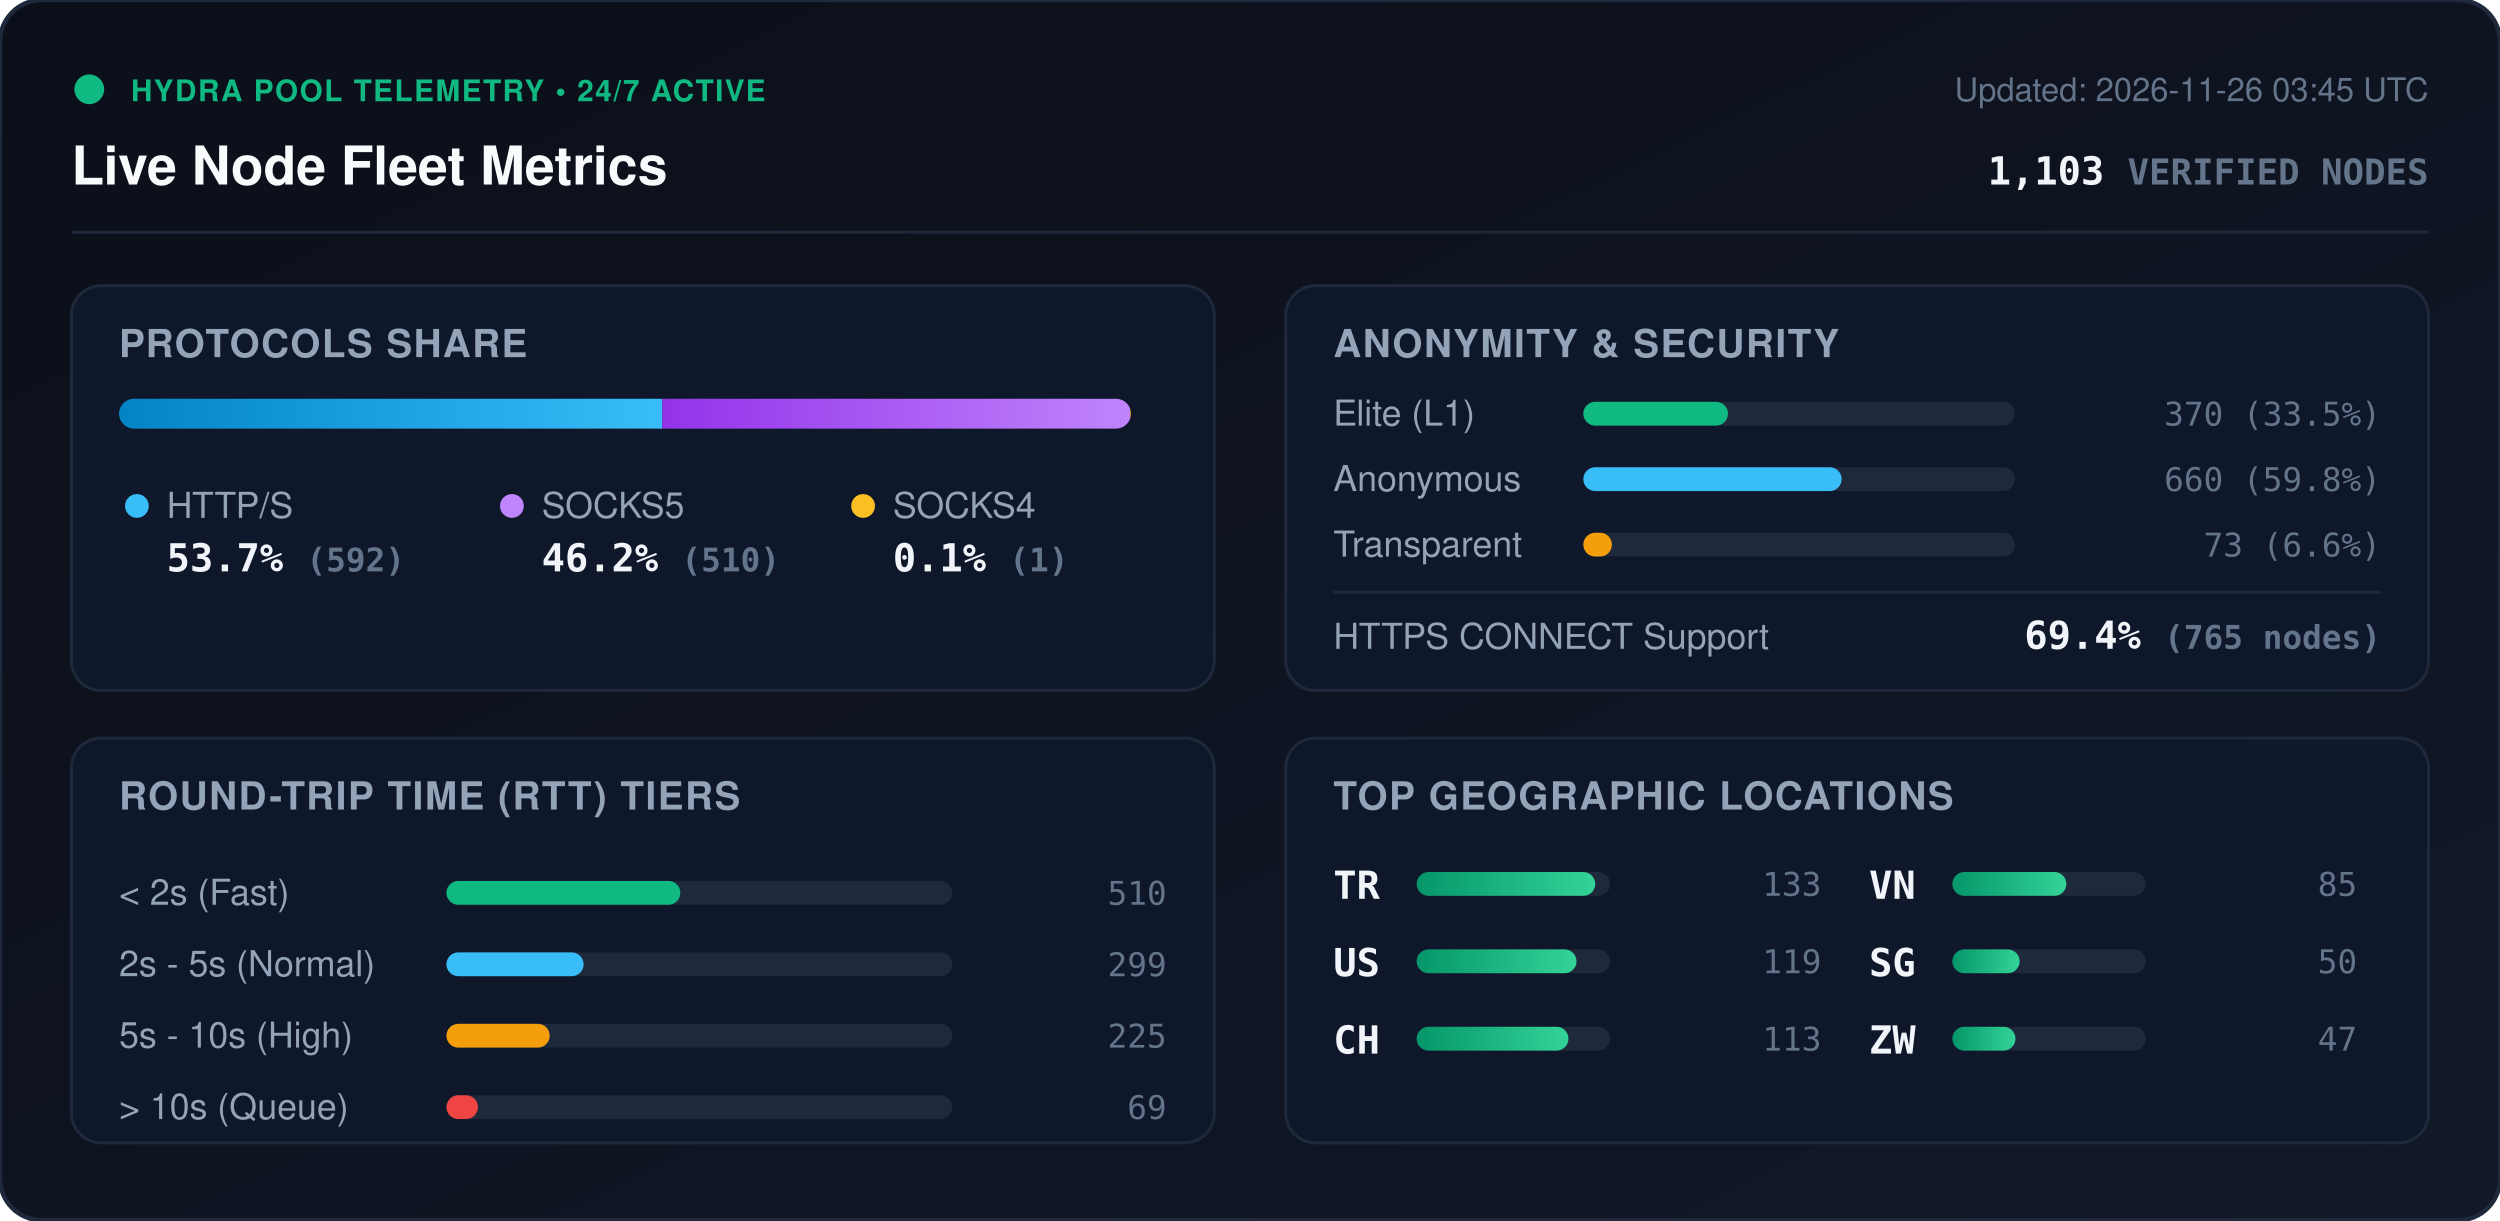
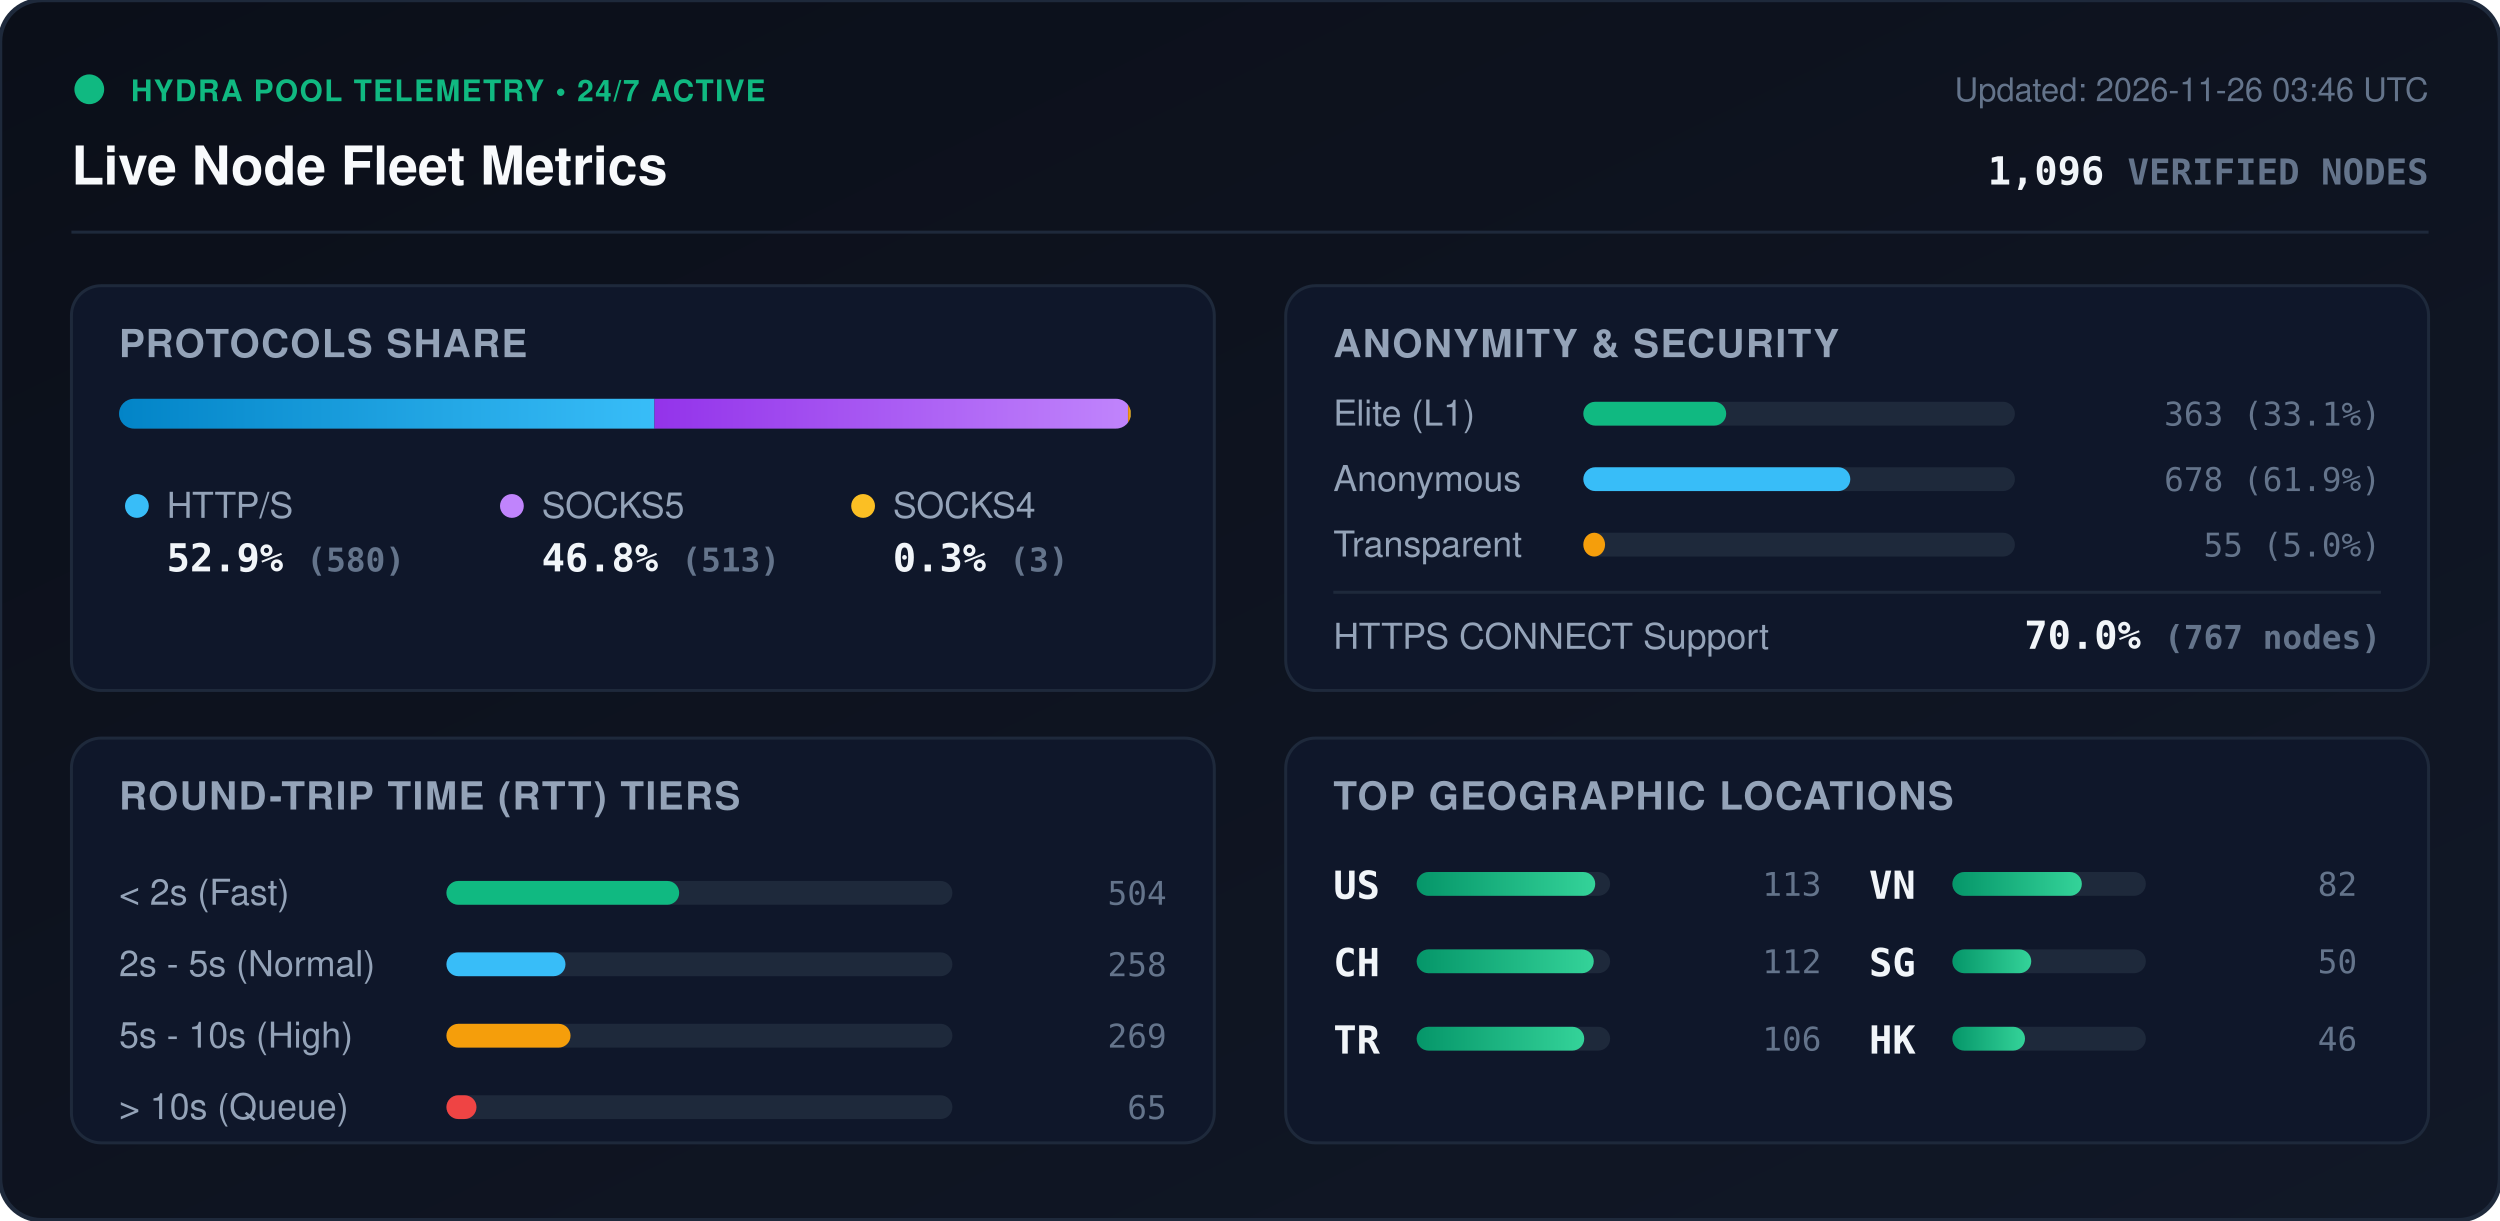
<svg xmlns="http://www.w3.org/2000/svg" viewBox="0 0 840 410" width="840" height="410" style="max-width: 100%; height: auto;">
  <defs>
    <linearGradient id="bg" x1="0%" y1="0%" x2="100%" y2="100%">
      <stop offset="0%" stop-color="#0b0f19" />
      <stop offset="100%" stop-color="#111827" />
    </linearGradient>
    <linearGradient id="bar-http" x1="0%" y1="0%" x2="100%" y2="0%">
      <stop offset="0%" stop-color="#0284c7" />
      <stop offset="100%" stop-color="#38bdf8" />
    </linearGradient>
    <linearGradient id="bar-socks5" x1="0%" y1="0%" x2="100%" y2="0%">
      <stop offset="0%" stop-color="#9333ea" />
      <stop offset="100%" stop-color="#c084fc" />
    </linearGradient>
    <linearGradient id="bar-socks4" x1="0%" y1="0%" x2="100%" y2="0%">
      <stop offset="0%" stop-color="#d97706" />
      <stop offset="100%" stop-color="#fbbf24" />
    </linearGradient>
    <linearGradient id="bar-green" x1="0%" y1="0%" x2="100%" y2="0%">
      <stop offset="0%" stop-color="#059669" />
      <stop offset="100%" stop-color="#34d399" />
    </linearGradient>
    <clipPath id="prog-track-clip">
      <rect width="340.0" height="10" rx="5" />
    </clipPath>
    <style>
      .title { font: 700 18px -apple-system, BlinkMacSystemFont, 'Segoe UI', Helvetica, Arial, sans-serif; fill: #f8fafc; }
      .sub { font: 500 11px -apple-system, BlinkMacSystemFont, 'Segoe UI', Helvetica, Arial, sans-serif; fill: #64748b; }
      .section-hdr { font: 600 13px -apple-system, BlinkMacSystemFont, 'Segoe UI', Helvetica, Arial, sans-serif; fill: #94a3b8; letter-spacing: 0.5px; }
      .metric-val { font: 700 13px -apple-system, BlinkMacSystemFont, 'Segoe UI', Helvetica, Arial, sans-serif; fill: #f1f5f9; }
      .metric-lbl { font: 500 12px -apple-system, BlinkMacSystemFont, 'Segoe UI', Helvetica, Arial, sans-serif; fill: #94a3b8; }
      .badge-txt { font: 700 10px -apple-system, BlinkMacSystemFont, 'Segoe UI', Helvetica, Arial, sans-serif; fill: #10b981; letter-spacing: 0.5px; }
      .mono { font-family: ui-monospace, SFMono-Regular, Menlo, Monaco, Consolas, monospace; }
      .pulse { animation: beacon 2s infinite ease-in-out; }
      @keyframes beacon { 0%, 100% { opacity: 1; } 50% { opacity: 0.35; } }
    </style>
  </defs>
  <rect width="840" height="410" rx="14" fill="url(#bg)" stroke="#1e293b" stroke-width="1.5" />
  <g transform="translate(24, 24)">
    <circle cx="6" cy="6" r="5" fill="#10b981" class="pulse" />
    <text x="20" y="10" class="badge-txt">HYDRA POOL TELEMETRY • 24/7 ACTIVE</text>
    <text x="0" y="38" class="title">Live Node Fleet Metrics</text>
-     <text x="792" y="10" text-anchor="end" class="sub">Updated: 2026-11-26 03:45 UTC</text>
-     <text x="792" y="38" text-anchor="end" class="metric-val mono" fill="#38bdf8">1,103 <tspan font-size="12" fill="#64748b">VERIFIED NODES</tspan>
+     <text x="792" y="10" text-anchor="end" class="sub">Updated: 2026-11-26 03:46 UTC</text>
+     <text x="792" y="38" text-anchor="end" class="metric-val mono" fill="#38bdf8">1,096 <tspan font-size="12" fill="#64748b">VERIFIED NODES</tspan>
    </text>
  </g>
  <line x1="24" y1="78" x2="816" y2="78" stroke="#1e293b" stroke-width="1" />
  <g transform="translate(24, 96)">
    <rect width="384" height="136" rx="10" fill="#0f172a" stroke="#1e293b" />
    <text x="16" y="24" class="section-hdr">PROTOCOLS SHARE</text>
    <g transform="translate(16, 38)">
      <rect width="340.0" height="10" rx="5" fill="#1e293b" />
      <g clip-path="url(#prog-track-clip)">
-         <rect x="0" width="182.5" height="10" fill="url(#bar-http)" />
-         <rect x="182.5" width="157.2" height="10" fill="url(#bar-socks5)" />
-         <rect x="339.7" width="0.3" height="10" fill="url(#bar-socks4)" />
+         <rect x="0" width="179.9" height="10" fill="url(#bar-http)" />
+         <rect x="179.9" width="159.1" height="10" fill="url(#bar-socks5)" />
+         <rect x="339.0" width="0.9" height="10" fill="url(#bar-socks4)" />
      </g>
    </g>
    <g transform="translate(16, 68)">
      <circle cx="6" cy="6" r="4" fill="#38bdf8" />
      <text x="16" y="10" class="metric-lbl">HTTP/S</text>
-       <text x="16" y="28" class="metric-val mono">53.7% <tspan font-size="11" fill="#64748b">(592)</tspan>
+       <text x="16" y="28" class="metric-val mono">52.9% <tspan font-size="11" fill="#64748b">(580)</tspan>
      </text>
      <circle cx="132" cy="6" r="4" fill="#c084fc" />
      <text x="142" y="10" class="metric-lbl">SOCKS5</text>
-       <text x="142" y="28" class="metric-val mono">46.2% <tspan font-size="11" fill="#64748b">(510)</tspan>
+       <text x="142" y="28" class="metric-val mono">46.8% <tspan font-size="11" fill="#64748b">(513)</tspan>
      </text>
      <circle cx="250" cy="6" r="4" fill="#fbbf24" />
      <text x="260" y="10" class="metric-lbl">SOCKS4</text>
-       <text x="260" y="28" class="metric-val mono">0.1% <tspan font-size="11" fill="#64748b">(1)</tspan>
+       <text x="260" y="28" class="metric-val mono">0.3% <tspan font-size="11" fill="#64748b">(3)</tspan>
      </text>
    </g>
  </g>
  <g transform="translate(432, 96)">
    <rect width="384" height="136" rx="10" fill="#0f172a" stroke="#1e293b" />
    <text x="16" y="24" class="section-hdr">ANONYMITY &amp; SECURITY</text>
    <text x="16" y="47" class="metric-lbl">Elite (L1)</text>
    <rect x="100" y="39" width="145.0" height="8" rx="4" fill="#1e293b" />
-     <rect x="100" y="39" width="48.6" height="8" rx="4" fill="#10b981" />
-     <text x="368" y="47" text-anchor="end" class="mono sub" fill="#e2e8f0">370 (33.5%)</text>
+     <rect x="100" y="39" width="48.0" height="8" rx="4" fill="#10b981" />
+     <text x="368" y="47" text-anchor="end" class="mono sub" fill="#e2e8f0">363 (33.1%)</text>
    <text x="16" y="69" class="metric-lbl">Anonymous</text>
    <rect x="100" y="61" width="145.0" height="8" rx="4" fill="#1e293b" />
-     <rect x="100" y="61" width="86.8" height="8" rx="4" fill="#38bdf8" />
-     <text x="368" y="69" text-anchor="end" class="mono sub" fill="#e2e8f0">660 (59.8%)</text>
+     <rect x="100" y="61" width="89.7" height="8" rx="4" fill="#38bdf8" />
+     <text x="368" y="69" text-anchor="end" class="mono sub" fill="#e2e8f0">678 (61.9%)</text>
    <text x="16" y="91" class="metric-lbl">Transparent</text>
    <rect x="100" y="83" width="145.0" height="8" rx="4" fill="#1e293b" />
-     <rect x="100" y="83" width="9.6" height="8" rx="4" fill="#f59e0b" />
-     <text x="368" y="91" text-anchor="end" class="mono sub" fill="#e2e8f0">73 (6.6%)</text>
+     <rect x="100" y="83" width="7.3" height="8" rx="4" fill="#f59e0b" />
+     <text x="368" y="91" text-anchor="end" class="mono sub" fill="#e2e8f0">55 (5.0%)</text>
    <line x1="16" y1="103" x2="368" y2="103" stroke="#1e293b" stroke-width="1" />
    <text x="16" y="122" class="metric-lbl">HTTPS CONNECT Support</text>
-     <text x="368" y="122" text-anchor="end" class="metric-val mono" fill="#34d399">69.4% <tspan font-size="11" fill="#64748b">(765 nodes)</tspan>
+     <text x="368" y="122" text-anchor="end" class="metric-val mono" fill="#34d399">70.0% <tspan font-size="11" fill="#64748b">(767 nodes)</tspan>
    </text>
  </g>
  <g transform="translate(24, 248)">
    <rect width="384" height="136" rx="10" fill="#0f172a" stroke="#1e293b" />
    <text x="16" y="24" class="section-hdr">ROUND-TRIP TIME (RTT) TIERS</text>
    <g transform="translate(16, 42)">
      <text x="0" y="14" class="metric-lbl">&lt; 2s (Fast)</text>
      <rect x="110" y="6" width="170" height="8" rx="4" fill="#1e293b" />
-       <rect x="110" y="6" width="78.6" height="8" rx="4" fill="#10b981" />
-       <text x="352" y="14" text-anchor="end" class="mono sub">510</text>
+       <rect x="110" y="6" width="78.2" height="8" rx="4" fill="#10b981" />
+       <text x="352" y="14" text-anchor="end" class="mono sub">504</text>
      <text x="0" y="38" class="metric-lbl">2s - 5s (Normal)</text>
      <rect x="110" y="30" width="170" height="8" rx="4" fill="#1e293b" />
-       <rect x="110" y="30" width="46.1" height="8" rx="4" fill="#38bdf8" />
-       <text x="352" y="38" text-anchor="end" class="mono sub">299</text>
+       <rect x="110" y="30" width="40.0" height="8" rx="4" fill="#38bdf8" />
+       <text x="352" y="38" text-anchor="end" class="mono sub">258</text>
      <text x="0" y="62" class="metric-lbl">5s - 10s (High)</text>
      <rect x="110" y="54" width="170" height="8" rx="4" fill="#1e293b" />
-       <rect x="110" y="54" width="34.7" height="8" rx="4" fill="#f59e0b" />
-       <text x="352" y="62" text-anchor="end" class="mono sub">225</text>
+       <rect x="110" y="54" width="41.7" height="8" rx="4" fill="#f59e0b" />
+       <text x="352" y="62" text-anchor="end" class="mono sub">269</text>
      <text x="0" y="86" class="metric-lbl">&gt; 10s (Queue)</text>
      <rect x="110" y="78" width="170" height="8" rx="4" fill="#1e293b" />
-       <rect x="110" y="78" width="10.6" height="8" rx="4" fill="#ef4444" />
-       <text x="352" y="86" text-anchor="end" class="mono sub">69</text>
+       <rect x="110" y="78" width="10.1" height="8" rx="4" fill="#ef4444" />
+       <text x="352" y="86" text-anchor="end" class="mono sub">65</text>
    </g>
  </g>
  <g transform="translate(432, 248)">
    <rect width="384" height="136" rx="10" fill="#0f172a" stroke="#1e293b" />
    <text x="16" y="24" class="section-hdr">TOP GEOGRAPHIC LOCATIONS</text>
    <g transform="translate(16, 42)">
      <g transform="translate(0, 0)">
+         <text x="0" y="12" class="mono metric-val" font-size="12">US</text>
+         <rect x="28" y="3" width="65" height="8" rx="4" fill="#1e293b" />
+         <rect x="28" y="3" width="60.0" height="8" rx="4" fill="url(#bar-green)" />
+         <text x="164" y="11" text-anchor="end" class="mono sub">113</text>
+       </g>
+       <g transform="translate(0, 26)">
+         <text x="0" y="12" class="mono metric-val" font-size="12">CH</text>
+         <rect x="28" y="3" width="65" height="8" rx="4" fill="#1e293b" />
+         <rect x="28" y="3" width="59.5" height="8" rx="4" fill="url(#bar-green)" />
+         <text x="164" y="11" text-anchor="end" class="mono sub">112</text>
+       </g>
+       <g transform="translate(0, 52)">
        <text x="0" y="12" class="mono metric-val" font-size="12">TR</text>
        <rect x="28" y="3" width="65" height="8" rx="4" fill="#1e293b" />
-         <rect x="28" y="3" width="60.0" height="8" rx="4" fill="url(#bar-green)" />
-         <text x="164" y="11" text-anchor="end" class="mono sub">133</text>
-       </g>
-       <g transform="translate(0, 26)">
-         <text x="0" y="12" class="mono metric-val" font-size="12">US</text>
-         <rect x="28" y="3" width="65" height="8" rx="4" fill="#1e293b" />
-         <rect x="28" y="3" width="53.7" height="8" rx="4" fill="url(#bar-green)" />
-         <text x="164" y="11" text-anchor="end" class="mono sub">119</text>
-       </g>
-       <g transform="translate(0, 52)">
-         <text x="0" y="12" class="mono metric-val" font-size="12">CH</text>
-         <rect x="28" y="3" width="65" height="8" rx="4" fill="#1e293b" />
-         <rect x="28" y="3" width="51.0" height="8" rx="4" fill="url(#bar-green)" />
-         <text x="164" y="11" text-anchor="end" class="mono sub">113</text>
+         <rect x="28" y="3" width="56.3" height="8" rx="4" fill="url(#bar-green)" />
+         <text x="164" y="11" text-anchor="end" class="mono sub">106</text>
      </g>
      <g transform="translate(180, 0)">
        <text x="0" y="12" class="mono metric-val" font-size="12">VN</text>
        <rect x="28" y="3" width="65" height="8" rx="4" fill="#1e293b" />
-         <rect x="28" y="3" width="38.3" height="8" rx="4" fill="url(#bar-green)" />
-         <text x="164" y="11" text-anchor="end" class="mono sub">85</text>
+         <rect x="28" y="3" width="43.5" height="8" rx="4" fill="url(#bar-green)" />
+         <text x="164" y="11" text-anchor="end" class="mono sub">82</text>
      </g>
      <g transform="translate(180, 26)">
        <text x="0" y="12" class="mono metric-val" font-size="12">SG</text>
        <rect x="28" y="3" width="65" height="8" rx="4" fill="#1e293b" />
-         <rect x="28" y="3" width="22.6" height="8" rx="4" fill="url(#bar-green)" />
+         <rect x="28" y="3" width="26.5" height="8" rx="4" fill="url(#bar-green)" />
        <text x="164" y="11" text-anchor="end" class="mono sub">50</text>
      </g>
      <g transform="translate(180, 52)">
-         <text x="0" y="12" class="mono metric-val" font-size="12">ZW</text>
+         <text x="0" y="12" class="mono metric-val" font-size="12">HK</text>
        <rect x="28" y="3" width="65" height="8" rx="4" fill="#1e293b" />
-         <rect x="28" y="3" width="21.2" height="8" rx="4" fill="url(#bar-green)" />
-         <text x="164" y="11" text-anchor="end" class="mono sub">47</text>
+         <rect x="28" y="3" width="24.4" height="8" rx="4" fill="url(#bar-green)" />
+         <text x="164" y="11" text-anchor="end" class="mono sub">46</text>
      </g>
    </g>
  </g>
</svg>
